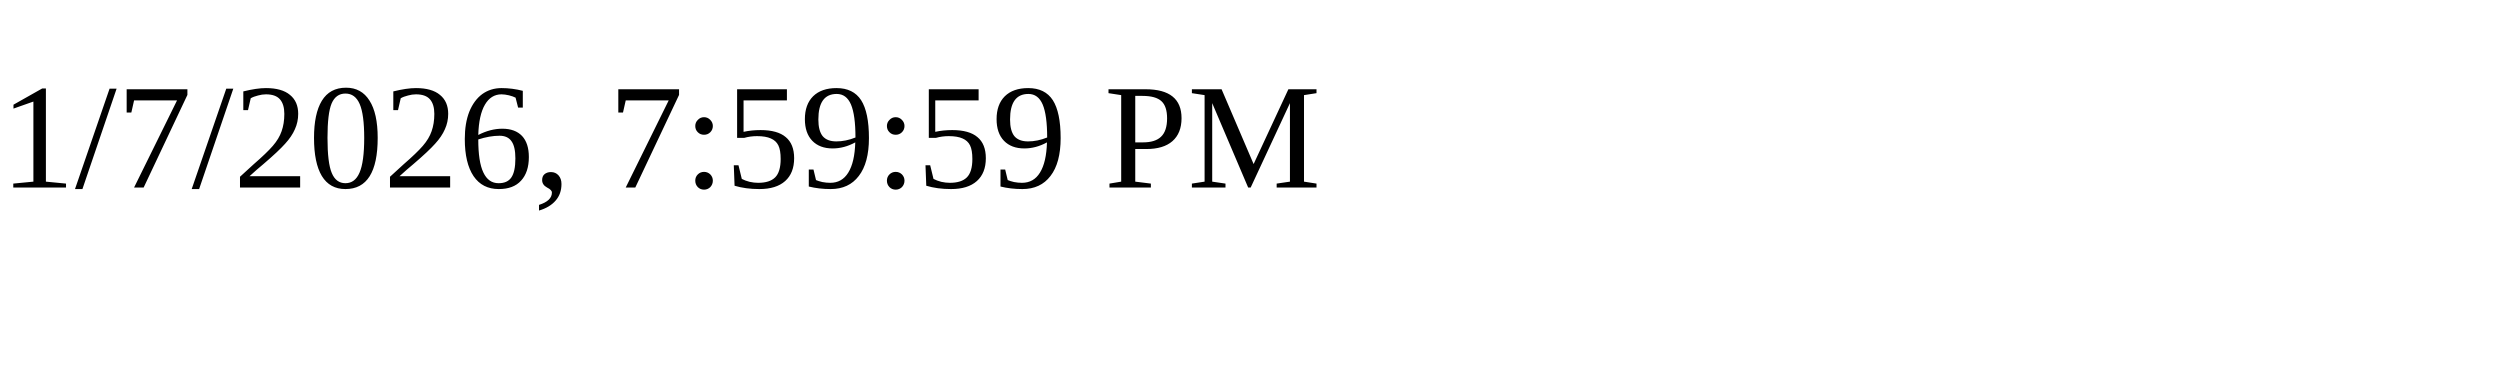
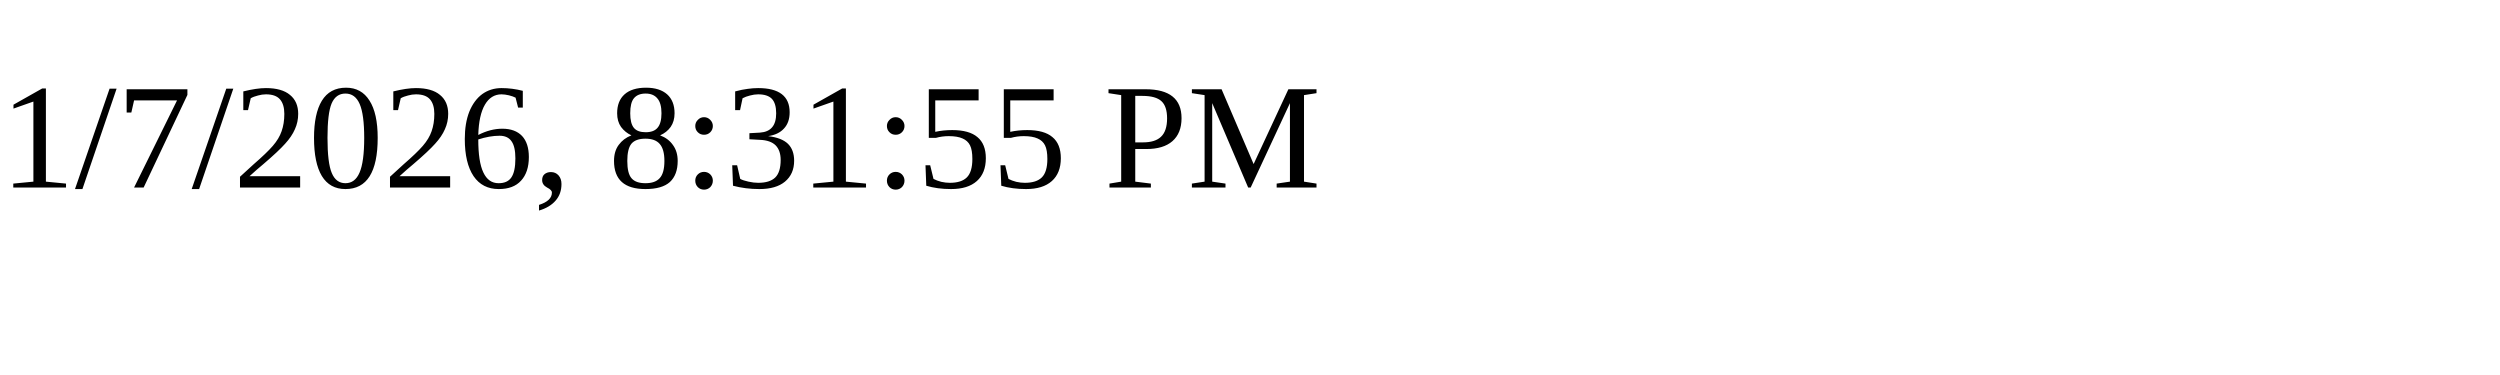
<svg xmlns="http://www.w3.org/2000/svg" height="30" width="200">
-   <text x="0" y="15">1/7/2026, 7:59:59 PM</text>
+   <text x="0" y="15">1/7/2026, 8:31:55 PM</text>
</svg>
